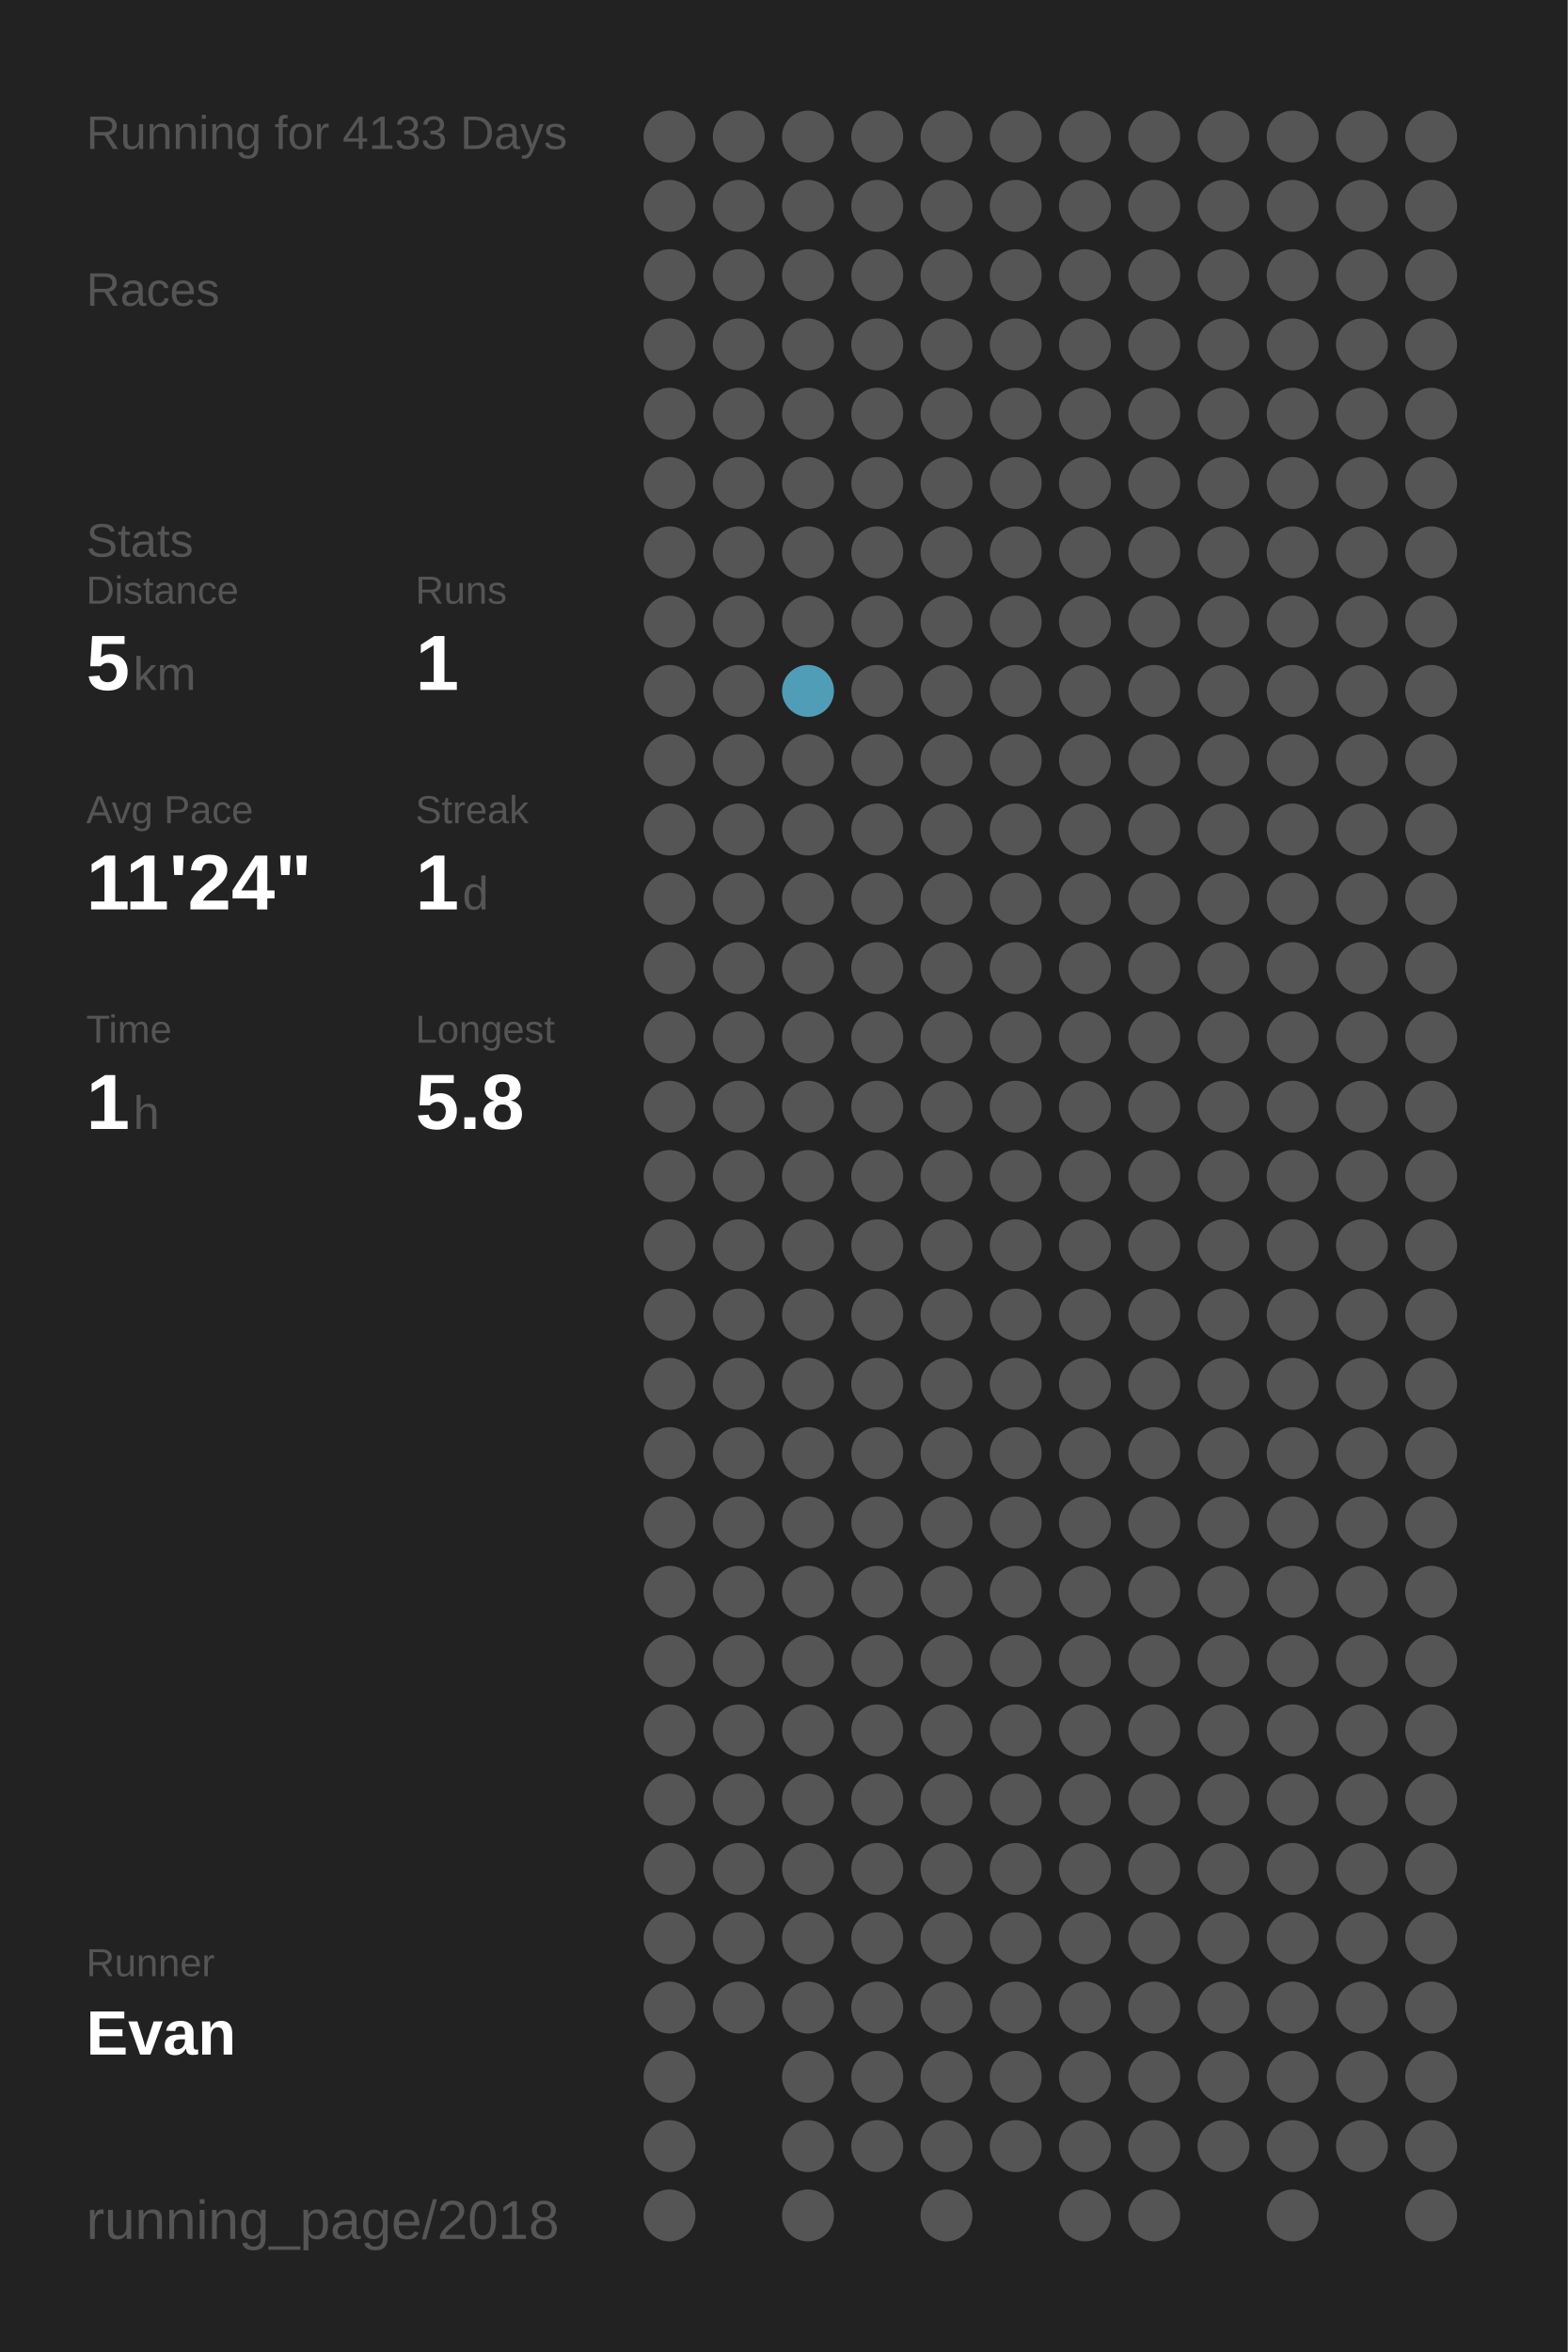
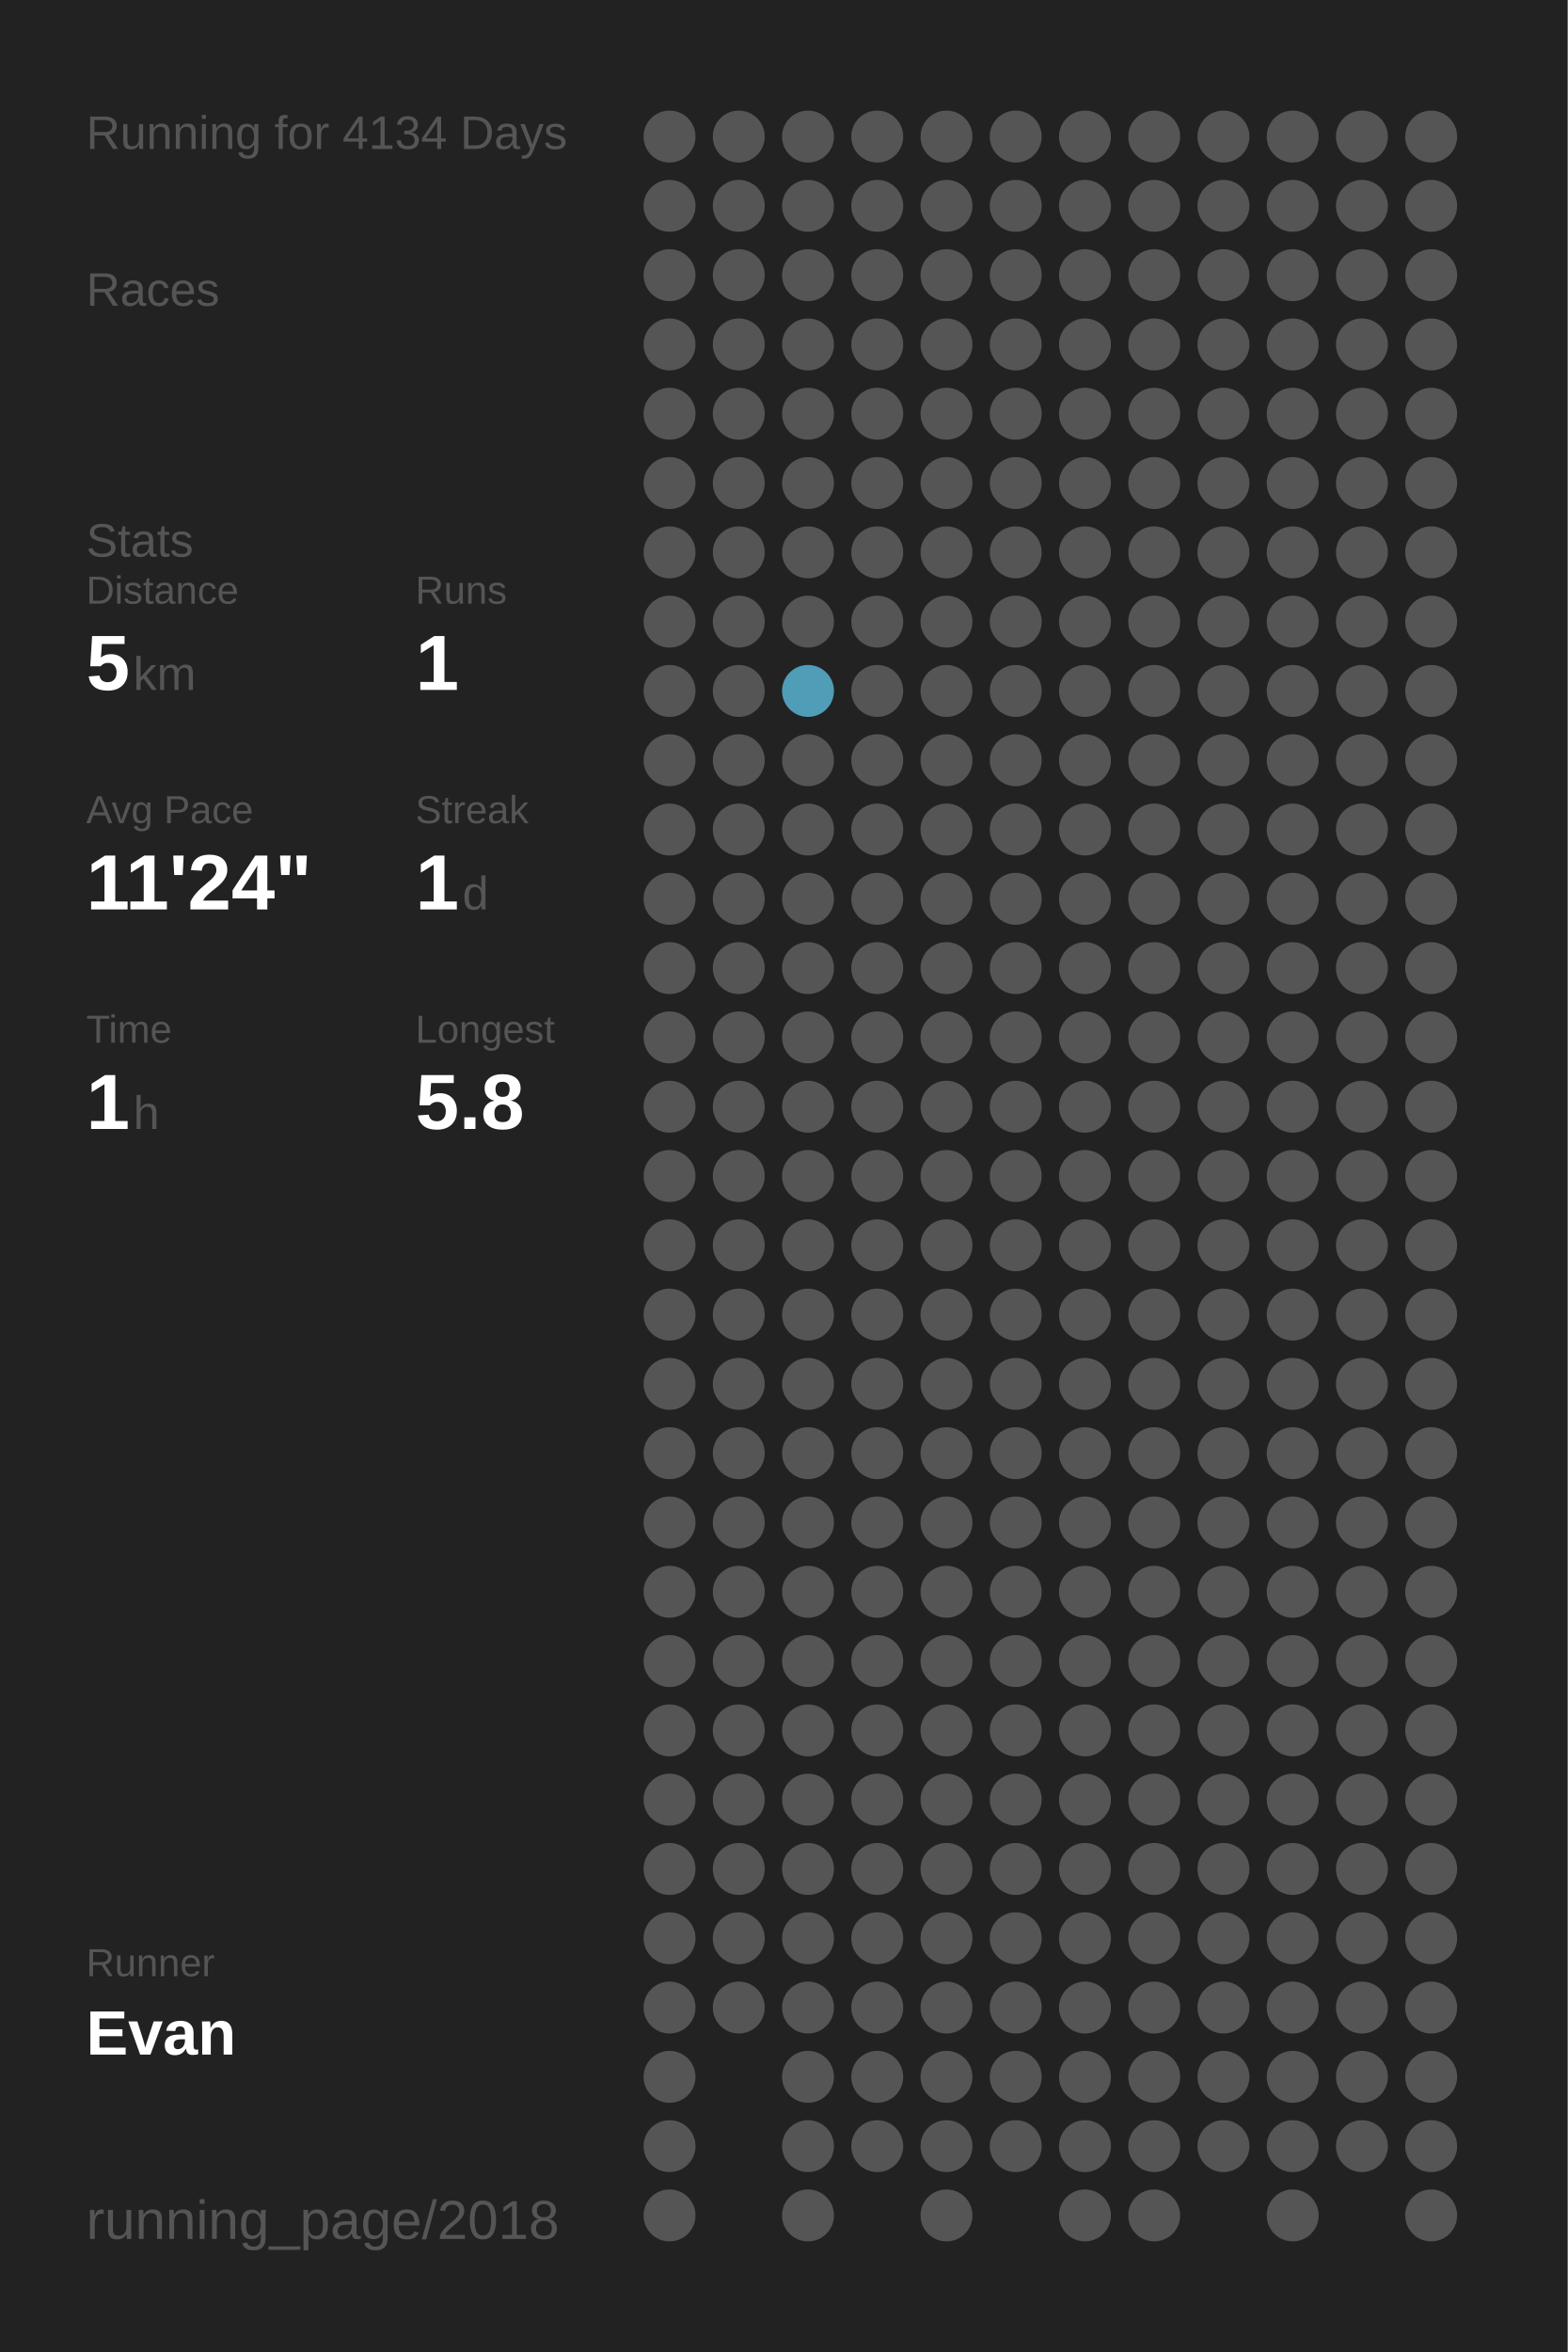
<svg xmlns="http://www.w3.org/2000/svg" baseProfile="full" height="300mm" version="1.1" viewBox="0,0,200,300" width="200mm">
  <defs />
  <rect fill="#222222" height="300" width="200" x="0" y="0" />
-   <text fill="#555555" style="font-size:6px; font-family:Arial;" x="11" y="19">Running for 4133 Days</text>
+   <text fill="#555555" style="font-size:6px; font-family:Arial;" x="11" y="19">Running for 4134 Days</text>
  <text fill="#555555" style="font-size:6px; font-family:Arial;" x="11" y="39">Races</text>
  <text fill="#555555" style="font-size:6px; font-family:Arial;" x="11" y="71">Stats</text>
  <text fill="#555555" style="font-size:5px; font-family:Arial;" x="11" y="77">Distance</text>
  <text fill="#FFFFFF" style="font-size:10px; font-family:Arial; font-weight:bold;" x="11" y="88">5</text>
  <text fill="#555555" style="font-size:6px; font-family:Arial;" x="17" y="88">km</text>
  <text fill="#555555" style="font-size:5px; font-family:Arial;" x="53" y="77">Runs</text>
  <text fill="#FFFFFF" style="font-size:10px; font-family:Arial; font-weight:bold;" x="53" y="88">1</text>
  <text fill="#555555" style="font-size:5px; font-family:Arial;" x="11" y="105">Avg Pace</text>
  <text fill="#FFFFFF" style="font-size:10px; font-family:Arial; font-weight:bold;" x="11" y="116">11'24"</text>
  <text fill="#555555" style="font-size:5px; font-family:Arial;" x="53" y="105">Streak</text>
  <text fill="#FFFFFF" style="font-size:10px; font-family:Arial; font-weight:bold;" x="53" y="116">1</text>
  <text fill="#555555" style="font-size:6px; font-family:Arial;" x="59" y="116">d</text>
  <text fill="#555555" style="font-size:5px; font-family:Arial;" x="11" y="133">Time</text>
  <text fill="#FFFFFF" style="font-size:10px; font-family:Arial; font-weight:bold;" x="11" y="144">1</text>
  <text fill="#555555" style="font-size:6px; font-family:Arial;" x="17" y="144">h</text>
  <text fill="#555555" style="font-size:5px; font-family:Arial;" x="53" y="133">Longest</text>
  <text fill="#FFFFFF" style="font-size:10px; font-family:Arial; font-weight:bold;" x="53" y="144">5.8</text>
  <text fill="#555555" style="font-size:5px; font-family:Arial;" x="11" y="252.065">Runner</text>
  <text fill="#FFFFFF" style="font-size:8px; font-family:Arial; font-weight:bold;" x="11" y="262.065">Evan</text>
  <text fill="#555555" style="font-size:7px; font-family:Arial;" x="11" y="285.581">running_page/2018</text>
  <circle cx="85.417" cy="17.419" fill="#555555" r="3.312" />
  <circle cx="85.417" cy="26.258" fill="#555555" r="3.312" />
  <circle cx="85.417" cy="35.097" fill="#555555" r="3.312" />
  <circle cx="85.417" cy="43.935" fill="#555555" r="3.312" />
  <circle cx="85.417" cy="52.774" fill="#555555" r="3.312" />
  <circle cx="85.417" cy="61.613" fill="#555555" r="3.312" />
  <circle cx="85.417" cy="70.452" fill="#555555" r="3.312" />
  <circle cx="85.417" cy="79.29" fill="#555555" r="3.312" />
  <circle cx="85.417" cy="88.129" fill="#555555" r="3.312" />
  <circle cx="85.417" cy="96.968" fill="#555555" r="3.312" />
  <circle cx="85.417" cy="105.806" fill="#555555" r="3.312" />
  <circle cx="85.417" cy="114.645" fill="#555555" r="3.312" />
  <circle cx="85.417" cy="123.484" fill="#555555" r="3.312" />
  <circle cx="85.417" cy="132.323" fill="#555555" r="3.312" />
  <circle cx="85.417" cy="141.161" fill="#555555" r="3.312" />
  <circle cx="85.417" cy="150" fill="#555555" r="3.312" />
  <circle cx="85.417" cy="158.839" fill="#555555" r="3.312" />
  <circle cx="85.417" cy="167.677" fill="#555555" r="3.312" />
  <circle cx="85.417" cy="176.516" fill="#555555" r="3.312" />
  <circle cx="85.417" cy="185.355" fill="#555555" r="3.312" />
  <circle cx="85.417" cy="194.194" fill="#555555" r="3.312" />
  <circle cx="85.417" cy="203.032" fill="#555555" r="3.312" />
  <circle cx="85.417" cy="211.871" fill="#555555" r="3.312" />
  <circle cx="85.417" cy="220.71" fill="#555555" r="3.312" />
  <circle cx="85.417" cy="229.548" fill="#555555" r="3.312" />
  <circle cx="85.417" cy="238.387" fill="#555555" r="3.312" />
  <circle cx="85.417" cy="247.226" fill="#555555" r="3.312" />
  <circle cx="85.417" cy="256.065" fill="#555555" r="3.312" />
  <circle cx="85.417" cy="264.903" fill="#555555" r="3.312" />
  <circle cx="85.417" cy="273.742" fill="#555555" r="3.312" />
  <circle cx="85.417" cy="282.581" fill="#555555" r="3.312" />
  <circle cx="94.25" cy="17.419" fill="#555555" r="3.312" />
  <circle cx="94.25" cy="26.258" fill="#555555" r="3.312" />
  <circle cx="94.25" cy="35.097" fill="#555555" r="3.312" />
  <circle cx="94.25" cy="43.935" fill="#555555" r="3.312" />
  <circle cx="94.25" cy="52.774" fill="#555555" r="3.312" />
  <circle cx="94.25" cy="61.613" fill="#555555" r="3.312" />
  <circle cx="94.25" cy="70.452" fill="#555555" r="3.312" />
  <circle cx="94.25" cy="79.29" fill="#555555" r="3.312" />
  <circle cx="94.25" cy="88.129" fill="#555555" r="3.312" />
  <circle cx="94.25" cy="96.968" fill="#555555" r="3.312" />
  <circle cx="94.25" cy="105.806" fill="#555555" r="3.312" />
  <circle cx="94.25" cy="114.645" fill="#555555" r="3.312" />
  <circle cx="94.25" cy="123.484" fill="#555555" r="3.312" />
  <circle cx="94.25" cy="132.323" fill="#555555" r="3.312" />
  <circle cx="94.25" cy="141.161" fill="#555555" r="3.312" />
  <circle cx="94.25" cy="150" fill="#555555" r="3.312" />
  <circle cx="94.25" cy="158.839" fill="#555555" r="3.312" />
  <circle cx="94.25" cy="167.677" fill="#555555" r="3.312" />
  <circle cx="94.25" cy="176.516" fill="#555555" r="3.312" />
  <circle cx="94.25" cy="185.355" fill="#555555" r="3.312" />
  <circle cx="94.25" cy="194.194" fill="#555555" r="3.312" />
  <circle cx="94.25" cy="203.032" fill="#555555" r="3.312" />
  <circle cx="94.25" cy="211.871" fill="#555555" r="3.312" />
  <circle cx="94.25" cy="220.71" fill="#555555" r="3.312" />
  <circle cx="94.25" cy="229.548" fill="#555555" r="3.312" />
  <circle cx="94.25" cy="238.387" fill="#555555" r="3.312" />
  <circle cx="94.25" cy="247.226" fill="#555555" r="3.312" />
  <circle cx="94.25" cy="256.065" fill="#555555" r="3.312" />
  <circle cx="103.083" cy="17.419" fill="#555555" r="3.312" />
  <circle cx="103.083" cy="26.258" fill="#555555" r="3.312" />
  <circle cx="103.083" cy="35.097" fill="#555555" r="3.312" />
  <circle cx="103.083" cy="43.935" fill="#555555" r="3.312" />
  <circle cx="103.083" cy="52.774" fill="#555555" r="3.312" />
  <circle cx="103.083" cy="61.613" fill="#555555" r="3.312" />
  <circle cx="103.083" cy="70.452" fill="#555555" r="3.312" />
  <circle cx="103.083" cy="79.29" fill="#555555" r="3.312" />
  <circle cx="103.083" cy="88.129" fill="#509db7" r="3.312" />
  <circle cx="103.083" cy="96.968" fill="#555555" r="3.312" />
  <circle cx="103.083" cy="105.806" fill="#555555" r="3.312" />
  <circle cx="103.083" cy="114.645" fill="#555555" r="3.312" />
  <circle cx="103.083" cy="123.484" fill="#555555" r="3.312" />
  <circle cx="103.083" cy="132.323" fill="#555555" r="3.312" />
  <circle cx="103.083" cy="141.161" fill="#555555" r="3.312" />
  <circle cx="103.083" cy="150" fill="#555555" r="3.312" />
  <circle cx="103.083" cy="158.839" fill="#555555" r="3.312" />
  <circle cx="103.083" cy="167.677" fill="#555555" r="3.312" />
  <circle cx="103.083" cy="176.516" fill="#555555" r="3.312" />
  <circle cx="103.083" cy="185.355" fill="#555555" r="3.312" />
  <circle cx="103.083" cy="194.194" fill="#555555" r="3.312" />
  <circle cx="103.083" cy="203.032" fill="#555555" r="3.312" />
  <circle cx="103.083" cy="211.871" fill="#555555" r="3.312" />
  <circle cx="103.083" cy="220.71" fill="#555555" r="3.312" />
  <circle cx="103.083" cy="229.548" fill="#555555" r="3.312" />
  <circle cx="103.083" cy="238.387" fill="#555555" r="3.312" />
  <circle cx="103.083" cy="247.226" fill="#555555" r="3.312" />
  <circle cx="103.083" cy="256.065" fill="#555555" r="3.312" />
  <circle cx="103.083" cy="264.903" fill="#555555" r="3.312" />
  <circle cx="103.083" cy="273.742" fill="#555555" r="3.312" />
  <circle cx="103.083" cy="282.581" fill="#555555" r="3.312" />
  <circle cx="111.917" cy="17.419" fill="#555555" r="3.312" />
  <circle cx="111.917" cy="26.258" fill="#555555" r="3.312" />
  <circle cx="111.917" cy="35.097" fill="#555555" r="3.312" />
  <circle cx="111.917" cy="43.935" fill="#555555" r="3.312" />
  <circle cx="111.917" cy="52.774" fill="#555555" r="3.312" />
  <circle cx="111.917" cy="61.613" fill="#555555" r="3.312" />
  <circle cx="111.917" cy="70.452" fill="#555555" r="3.312" />
  <circle cx="111.917" cy="79.29" fill="#555555" r="3.312" />
  <circle cx="111.917" cy="88.129" fill="#555555" r="3.312" />
  <circle cx="111.917" cy="96.968" fill="#555555" r="3.312" />
  <circle cx="111.917" cy="105.806" fill="#555555" r="3.312" />
  <circle cx="111.917" cy="114.645" fill="#555555" r="3.312" />
  <circle cx="111.917" cy="123.484" fill="#555555" r="3.312" />
  <circle cx="111.917" cy="132.323" fill="#555555" r="3.312" />
  <circle cx="111.917" cy="141.161" fill="#555555" r="3.312" />
  <circle cx="111.917" cy="150" fill="#555555" r="3.312" />
  <circle cx="111.917" cy="158.839" fill="#555555" r="3.312" />
  <circle cx="111.917" cy="167.677" fill="#555555" r="3.312" />
  <circle cx="111.917" cy="176.516" fill="#555555" r="3.312" />
  <circle cx="111.917" cy="185.355" fill="#555555" r="3.312" />
  <circle cx="111.917" cy="194.194" fill="#555555" r="3.312" />
  <circle cx="111.917" cy="203.032" fill="#555555" r="3.312" />
  <circle cx="111.917" cy="211.871" fill="#555555" r="3.312" />
  <circle cx="111.917" cy="220.71" fill="#555555" r="3.312" />
  <circle cx="111.917" cy="229.548" fill="#555555" r="3.312" />
  <circle cx="111.917" cy="238.387" fill="#555555" r="3.312" />
  <circle cx="111.917" cy="247.226" fill="#555555" r="3.312" />
  <circle cx="111.917" cy="256.065" fill="#555555" r="3.312" />
  <circle cx="111.917" cy="264.903" fill="#555555" r="3.312" />
  <circle cx="111.917" cy="273.742" fill="#555555" r="3.312" />
  <circle cx="120.75" cy="17.419" fill="#555555" r="3.312" />
  <circle cx="120.75" cy="26.258" fill="#555555" r="3.312" />
  <circle cx="120.75" cy="35.097" fill="#555555" r="3.312" />
  <circle cx="120.75" cy="43.935" fill="#555555" r="3.312" />
  <circle cx="120.75" cy="52.774" fill="#555555" r="3.312" />
  <circle cx="120.75" cy="61.613" fill="#555555" r="3.312" />
  <circle cx="120.75" cy="70.452" fill="#555555" r="3.312" />
  <circle cx="120.75" cy="79.29" fill="#555555" r="3.312" />
  <circle cx="120.75" cy="88.129" fill="#555555" r="3.312" />
  <circle cx="120.75" cy="96.968" fill="#555555" r="3.312" />
  <circle cx="120.75" cy="105.806" fill="#555555" r="3.312" />
  <circle cx="120.75" cy="114.645" fill="#555555" r="3.312" />
  <circle cx="120.75" cy="123.484" fill="#555555" r="3.312" />
  <circle cx="120.75" cy="132.323" fill="#555555" r="3.312" />
  <circle cx="120.75" cy="141.161" fill="#555555" r="3.312" />
  <circle cx="120.75" cy="150" fill="#555555" r="3.312" />
  <circle cx="120.75" cy="158.839" fill="#555555" r="3.312" />
  <circle cx="120.75" cy="167.677" fill="#555555" r="3.312" />
  <circle cx="120.75" cy="176.516" fill="#555555" r="3.312" />
  <circle cx="120.75" cy="185.355" fill="#555555" r="3.312" />
  <circle cx="120.75" cy="194.194" fill="#555555" r="3.312" />
  <circle cx="120.75" cy="203.032" fill="#555555" r="3.312" />
  <circle cx="120.75" cy="211.871" fill="#555555" r="3.312" />
  <circle cx="120.75" cy="220.71" fill="#555555" r="3.312" />
  <circle cx="120.75" cy="229.548" fill="#555555" r="3.312" />
  <circle cx="120.75" cy="238.387" fill="#555555" r="3.312" />
  <circle cx="120.75" cy="247.226" fill="#555555" r="3.312" />
  <circle cx="120.75" cy="256.065" fill="#555555" r="3.312" />
  <circle cx="120.75" cy="264.903" fill="#555555" r="3.312" />
  <circle cx="120.75" cy="273.742" fill="#555555" r="3.312" />
  <circle cx="120.75" cy="282.581" fill="#555555" r="3.312" />
  <circle cx="129.583" cy="17.419" fill="#555555" r="3.312" />
  <circle cx="129.583" cy="26.258" fill="#555555" r="3.312" />
  <circle cx="129.583" cy="35.097" fill="#555555" r="3.312" />
  <circle cx="129.583" cy="43.935" fill="#555555" r="3.312" />
  <circle cx="129.583" cy="52.774" fill="#555555" r="3.312" />
  <circle cx="129.583" cy="61.613" fill="#555555" r="3.312" />
  <circle cx="129.583" cy="70.452" fill="#555555" r="3.312" />
  <circle cx="129.583" cy="79.29" fill="#555555" r="3.312" />
  <circle cx="129.583" cy="88.129" fill="#555555" r="3.312" />
  <circle cx="129.583" cy="96.968" fill="#555555" r="3.312" />
  <circle cx="129.583" cy="105.806" fill="#555555" r="3.312" />
  <circle cx="129.583" cy="114.645" fill="#555555" r="3.312" />
  <circle cx="129.583" cy="123.484" fill="#555555" r="3.312" />
  <circle cx="129.583" cy="132.323" fill="#555555" r="3.312" />
  <circle cx="129.583" cy="141.161" fill="#555555" r="3.312" />
  <circle cx="129.583" cy="150" fill="#555555" r="3.312" />
  <circle cx="129.583" cy="158.839" fill="#555555" r="3.312" />
  <circle cx="129.583" cy="167.677" fill="#555555" r="3.312" />
  <circle cx="129.583" cy="176.516" fill="#555555" r="3.312" />
  <circle cx="129.583" cy="185.355" fill="#555555" r="3.312" />
  <circle cx="129.583" cy="194.194" fill="#555555" r="3.312" />
  <circle cx="129.583" cy="203.032" fill="#555555" r="3.312" />
  <circle cx="129.583" cy="211.871" fill="#555555" r="3.312" />
  <circle cx="129.583" cy="220.71" fill="#555555" r="3.312" />
  <circle cx="129.583" cy="229.548" fill="#555555" r="3.312" />
  <circle cx="129.583" cy="238.387" fill="#555555" r="3.312" />
  <circle cx="129.583" cy="247.226" fill="#555555" r="3.312" />
  <circle cx="129.583" cy="256.065" fill="#555555" r="3.312" />
  <circle cx="129.583" cy="264.903" fill="#555555" r="3.312" />
  <circle cx="129.583" cy="273.742" fill="#555555" r="3.312" />
  <circle cx="138.417" cy="17.419" fill="#555555" r="3.312" />
  <circle cx="138.417" cy="26.258" fill="#555555" r="3.312" />
  <circle cx="138.417" cy="35.097" fill="#555555" r="3.312" />
  <circle cx="138.417" cy="43.935" fill="#555555" r="3.312" />
  <circle cx="138.417" cy="52.774" fill="#555555" r="3.312" />
  <circle cx="138.417" cy="61.613" fill="#555555" r="3.312" />
  <circle cx="138.417" cy="70.452" fill="#555555" r="3.312" />
  <circle cx="138.417" cy="79.29" fill="#555555" r="3.312" />
  <circle cx="138.417" cy="88.129" fill="#555555" r="3.312" />
  <circle cx="138.417" cy="96.968" fill="#555555" r="3.312" />
  <circle cx="138.417" cy="105.806" fill="#555555" r="3.312" />
  <circle cx="138.417" cy="114.645" fill="#555555" r="3.312" />
  <circle cx="138.417" cy="123.484" fill="#555555" r="3.312" />
  <circle cx="138.417" cy="132.323" fill="#555555" r="3.312" />
  <circle cx="138.417" cy="141.161" fill="#555555" r="3.312" />
  <circle cx="138.417" cy="150" fill="#555555" r="3.312" />
  <circle cx="138.417" cy="158.839" fill="#555555" r="3.312" />
  <circle cx="138.417" cy="167.677" fill="#555555" r="3.312" />
  <circle cx="138.417" cy="176.516" fill="#555555" r="3.312" />
  <circle cx="138.417" cy="185.355" fill="#555555" r="3.312" />
  <circle cx="138.417" cy="194.194" fill="#555555" r="3.312" />
  <circle cx="138.417" cy="203.032" fill="#555555" r="3.312" />
  <circle cx="138.417" cy="211.871" fill="#555555" r="3.312" />
  <circle cx="138.417" cy="220.71" fill="#555555" r="3.312" />
  <circle cx="138.417" cy="229.548" fill="#555555" r="3.312" />
  <circle cx="138.417" cy="238.387" fill="#555555" r="3.312" />
  <circle cx="138.417" cy="247.226" fill="#555555" r="3.312" />
  <circle cx="138.417" cy="256.065" fill="#555555" r="3.312" />
  <circle cx="138.417" cy="264.903" fill="#555555" r="3.312" />
  <circle cx="138.417" cy="273.742" fill="#555555" r="3.312" />
  <circle cx="138.417" cy="282.581" fill="#555555" r="3.312" />
  <circle cx="147.25" cy="17.419" fill="#555555" r="3.312" />
  <circle cx="147.25" cy="26.258" fill="#555555" r="3.312" />
  <circle cx="147.25" cy="35.097" fill="#555555" r="3.312" />
  <circle cx="147.25" cy="43.935" fill="#555555" r="3.312" />
  <circle cx="147.25" cy="52.774" fill="#555555" r="3.312" />
  <circle cx="147.25" cy="61.613" fill="#555555" r="3.312" />
  <circle cx="147.25" cy="70.452" fill="#555555" r="3.312" />
  <circle cx="147.25" cy="79.29" fill="#555555" r="3.312" />
  <circle cx="147.25" cy="88.129" fill="#555555" r="3.312" />
  <circle cx="147.25" cy="96.968" fill="#555555" r="3.312" />
  <circle cx="147.25" cy="105.806" fill="#555555" r="3.312" />
  <circle cx="147.25" cy="114.645" fill="#555555" r="3.312" />
  <circle cx="147.25" cy="123.484" fill="#555555" r="3.312" />
  <circle cx="147.25" cy="132.323" fill="#555555" r="3.312" />
  <circle cx="147.25" cy="141.161" fill="#555555" r="3.312" />
  <circle cx="147.25" cy="150" fill="#555555" r="3.312" />
  <circle cx="147.25" cy="158.839" fill="#555555" r="3.312" />
  <circle cx="147.25" cy="167.677" fill="#555555" r="3.312" />
  <circle cx="147.25" cy="176.516" fill="#555555" r="3.312" />
  <circle cx="147.25" cy="185.355" fill="#555555" r="3.312" />
  <circle cx="147.25" cy="194.194" fill="#555555" r="3.312" />
  <circle cx="147.25" cy="203.032" fill="#555555" r="3.312" />
  <circle cx="147.25" cy="211.871" fill="#555555" r="3.312" />
  <circle cx="147.25" cy="220.71" fill="#555555" r="3.312" />
  <circle cx="147.25" cy="229.548" fill="#555555" r="3.312" />
  <circle cx="147.25" cy="238.387" fill="#555555" r="3.312" />
  <circle cx="147.25" cy="247.226" fill="#555555" r="3.312" />
  <circle cx="147.25" cy="256.065" fill="#555555" r="3.312" />
  <circle cx="147.25" cy="264.903" fill="#555555" r="3.312" />
  <circle cx="147.25" cy="273.742" fill="#555555" r="3.312" />
  <circle cx="147.25" cy="282.581" fill="#555555" r="3.312" />
  <circle cx="156.083" cy="17.419" fill="#555555" r="3.312" />
  <circle cx="156.083" cy="26.258" fill="#555555" r="3.312" />
  <circle cx="156.083" cy="35.097" fill="#555555" r="3.312" />
  <circle cx="156.083" cy="43.935" fill="#555555" r="3.312" />
  <circle cx="156.083" cy="52.774" fill="#555555" r="3.312" />
  <circle cx="156.083" cy="61.613" fill="#555555" r="3.312" />
  <circle cx="156.083" cy="70.452" fill="#555555" r="3.312" />
  <circle cx="156.083" cy="79.29" fill="#555555" r="3.312" />
  <circle cx="156.083" cy="88.129" fill="#555555" r="3.312" />
  <circle cx="156.083" cy="96.968" fill="#555555" r="3.312" />
  <circle cx="156.083" cy="105.806" fill="#555555" r="3.312" />
  <circle cx="156.083" cy="114.645" fill="#555555" r="3.312" />
  <circle cx="156.083" cy="123.484" fill="#555555" r="3.312" />
  <circle cx="156.083" cy="132.323" fill="#555555" r="3.312" />
  <circle cx="156.083" cy="141.161" fill="#555555" r="3.312" />
  <circle cx="156.083" cy="150" fill="#555555" r="3.312" />
  <circle cx="156.083" cy="158.839" fill="#555555" r="3.312" />
  <circle cx="156.083" cy="167.677" fill="#555555" r="3.312" />
  <circle cx="156.083" cy="176.516" fill="#555555" r="3.312" />
  <circle cx="156.083" cy="185.355" fill="#555555" r="3.312" />
  <circle cx="156.083" cy="194.194" fill="#555555" r="3.312" />
  <circle cx="156.083" cy="203.032" fill="#555555" r="3.312" />
  <circle cx="156.083" cy="211.871" fill="#555555" r="3.312" />
  <circle cx="156.083" cy="220.71" fill="#555555" r="3.312" />
  <circle cx="156.083" cy="229.548" fill="#555555" r="3.312" />
  <circle cx="156.083" cy="238.387" fill="#555555" r="3.312" />
  <circle cx="156.083" cy="247.226" fill="#555555" r="3.312" />
  <circle cx="156.083" cy="256.065" fill="#555555" r="3.312" />
  <circle cx="156.083" cy="264.903" fill="#555555" r="3.312" />
  <circle cx="156.083" cy="273.742" fill="#555555" r="3.312" />
  <circle cx="164.917" cy="17.419" fill="#555555" r="3.312" />
  <circle cx="164.917" cy="26.258" fill="#555555" r="3.312" />
  <circle cx="164.917" cy="35.097" fill="#555555" r="3.312" />
  <circle cx="164.917" cy="43.935" fill="#555555" r="3.312" />
  <circle cx="164.917" cy="52.774" fill="#555555" r="3.312" />
  <circle cx="164.917" cy="61.613" fill="#555555" r="3.312" />
  <circle cx="164.917" cy="70.452" fill="#555555" r="3.312" />
  <circle cx="164.917" cy="79.29" fill="#555555" r="3.312" />
  <circle cx="164.917" cy="88.129" fill="#555555" r="3.312" />
  <circle cx="164.917" cy="96.968" fill="#555555" r="3.312" />
  <circle cx="164.917" cy="105.806" fill="#555555" r="3.312" />
  <circle cx="164.917" cy="114.645" fill="#555555" r="3.312" />
  <circle cx="164.917" cy="123.484" fill="#555555" r="3.312" />
  <circle cx="164.917" cy="132.323" fill="#555555" r="3.312" />
  <circle cx="164.917" cy="141.161" fill="#555555" r="3.312" />
  <circle cx="164.917" cy="150" fill="#555555" r="3.312" />
  <circle cx="164.917" cy="158.839" fill="#555555" r="3.312" />
  <circle cx="164.917" cy="167.677" fill="#555555" r="3.312" />
  <circle cx="164.917" cy="176.516" fill="#555555" r="3.312" />
  <circle cx="164.917" cy="185.355" fill="#555555" r="3.312" />
  <circle cx="164.917" cy="194.194" fill="#555555" r="3.312" />
  <circle cx="164.917" cy="203.032" fill="#555555" r="3.312" />
  <circle cx="164.917" cy="211.871" fill="#555555" r="3.312" />
  <circle cx="164.917" cy="220.71" fill="#555555" r="3.312" />
  <circle cx="164.917" cy="229.548" fill="#555555" r="3.312" />
  <circle cx="164.917" cy="238.387" fill="#555555" r="3.312" />
  <circle cx="164.917" cy="247.226" fill="#555555" r="3.312" />
  <circle cx="164.917" cy="256.065" fill="#555555" r="3.312" />
  <circle cx="164.917" cy="264.903" fill="#555555" r="3.312" />
  <circle cx="164.917" cy="273.742" fill="#555555" r="3.312" />
  <circle cx="164.917" cy="282.581" fill="#555555" r="3.312" />
  <circle cx="173.75" cy="17.419" fill="#555555" r="3.312" />
  <circle cx="173.75" cy="26.258" fill="#555555" r="3.312" />
  <circle cx="173.75" cy="35.097" fill="#555555" r="3.312" />
  <circle cx="173.75" cy="43.935" fill="#555555" r="3.312" />
  <circle cx="173.75" cy="52.774" fill="#555555" r="3.312" />
  <circle cx="173.75" cy="61.613" fill="#555555" r="3.312" />
  <circle cx="173.75" cy="70.452" fill="#555555" r="3.312" />
  <circle cx="173.75" cy="79.29" fill="#555555" r="3.312" />
  <circle cx="173.75" cy="88.129" fill="#555555" r="3.312" />
  <circle cx="173.75" cy="96.968" fill="#555555" r="3.312" />
  <circle cx="173.75" cy="105.806" fill="#555555" r="3.312" />
  <circle cx="173.75" cy="114.645" fill="#555555" r="3.312" />
  <circle cx="173.75" cy="123.484" fill="#555555" r="3.312" />
  <circle cx="173.75" cy="132.323" fill="#555555" r="3.312" />
  <circle cx="173.75" cy="141.161" fill="#555555" r="3.312" />
  <circle cx="173.75" cy="150" fill="#555555" r="3.312" />
  <circle cx="173.75" cy="158.839" fill="#555555" r="3.312" />
  <circle cx="173.75" cy="167.677" fill="#555555" r="3.312" />
  <circle cx="173.75" cy="176.516" fill="#555555" r="3.312" />
  <circle cx="173.75" cy="185.355" fill="#555555" r="3.312" />
  <circle cx="173.75" cy="194.194" fill="#555555" r="3.312" />
  <circle cx="173.75" cy="203.032" fill="#555555" r="3.312" />
  <circle cx="173.75" cy="211.871" fill="#555555" r="3.312" />
  <circle cx="173.75" cy="220.71" fill="#555555" r="3.312" />
  <circle cx="173.75" cy="229.548" fill="#555555" r="3.312" />
  <circle cx="173.75" cy="238.387" fill="#555555" r="3.312" />
  <circle cx="173.75" cy="247.226" fill="#555555" r="3.312" />
  <circle cx="173.75" cy="256.065" fill="#555555" r="3.312" />
  <circle cx="173.75" cy="264.903" fill="#555555" r="3.312" />
  <circle cx="173.75" cy="273.742" fill="#555555" r="3.312" />
  <circle cx="182.583" cy="17.419" fill="#555555" r="3.312" />
  <circle cx="182.583" cy="26.258" fill="#555555" r="3.312" />
  <circle cx="182.583" cy="35.097" fill="#555555" r="3.312" />
  <circle cx="182.583" cy="43.935" fill="#555555" r="3.312" />
  <circle cx="182.583" cy="52.774" fill="#555555" r="3.312" />
  <circle cx="182.583" cy="61.613" fill="#555555" r="3.312" />
  <circle cx="182.583" cy="70.452" fill="#555555" r="3.312" />
  <circle cx="182.583" cy="79.29" fill="#555555" r="3.312" />
  <circle cx="182.583" cy="88.129" fill="#555555" r="3.312" />
  <circle cx="182.583" cy="96.968" fill="#555555" r="3.312" />
  <circle cx="182.583" cy="105.806" fill="#555555" r="3.312" />
  <circle cx="182.583" cy="114.645" fill="#555555" r="3.312" />
  <circle cx="182.583" cy="123.484" fill="#555555" r="3.312" />
  <circle cx="182.583" cy="132.323" fill="#555555" r="3.312" />
  <circle cx="182.583" cy="141.161" fill="#555555" r="3.312" />
  <circle cx="182.583" cy="150" fill="#555555" r="3.312" />
  <circle cx="182.583" cy="158.839" fill="#555555" r="3.312" />
  <circle cx="182.583" cy="167.677" fill="#555555" r="3.312" />
  <circle cx="182.583" cy="176.516" fill="#555555" r="3.312" />
  <circle cx="182.583" cy="185.355" fill="#555555" r="3.312" />
  <circle cx="182.583" cy="194.194" fill="#555555" r="3.312" />
  <circle cx="182.583" cy="203.032" fill="#555555" r="3.312" />
  <circle cx="182.583" cy="211.871" fill="#555555" r="3.312" />
  <circle cx="182.583" cy="220.71" fill="#555555" r="3.312" />
  <circle cx="182.583" cy="229.548" fill="#555555" r="3.312" />
  <circle cx="182.583" cy="238.387" fill="#555555" r="3.312" />
  <circle cx="182.583" cy="247.226" fill="#555555" r="3.312" />
  <circle cx="182.583" cy="256.065" fill="#555555" r="3.312" />
  <circle cx="182.583" cy="264.903" fill="#555555" r="3.312" />
  <circle cx="182.583" cy="273.742" fill="#555555" r="3.312" />
  <circle cx="182.583" cy="282.581" fill="#555555" r="3.312" />
</svg>
